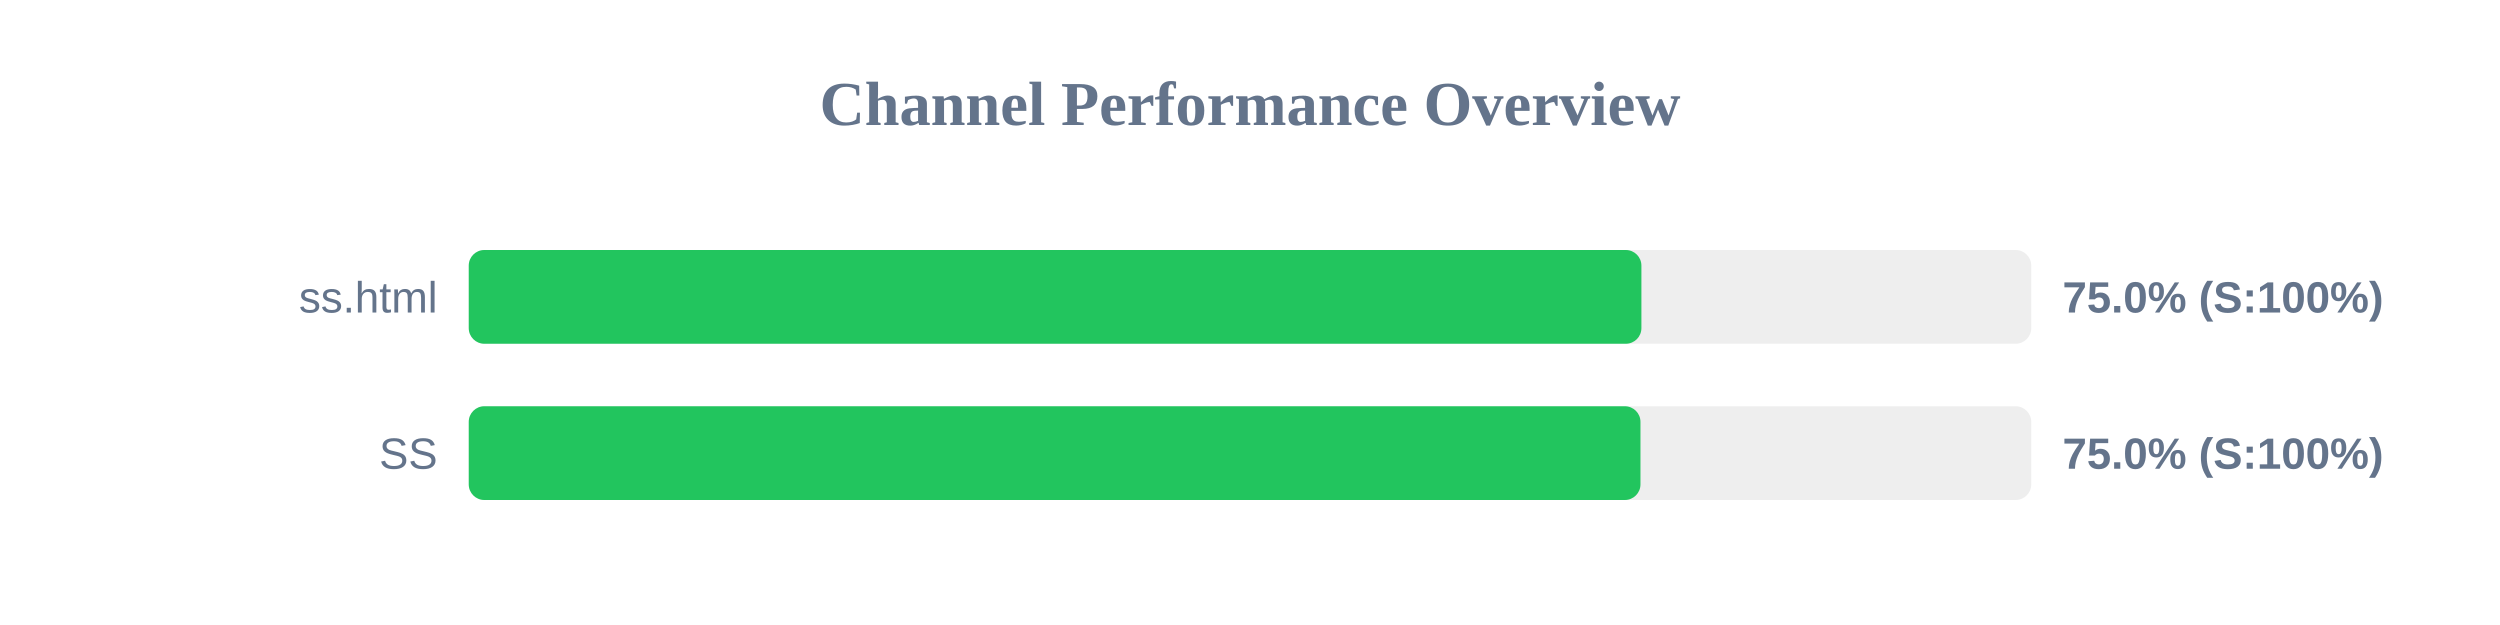
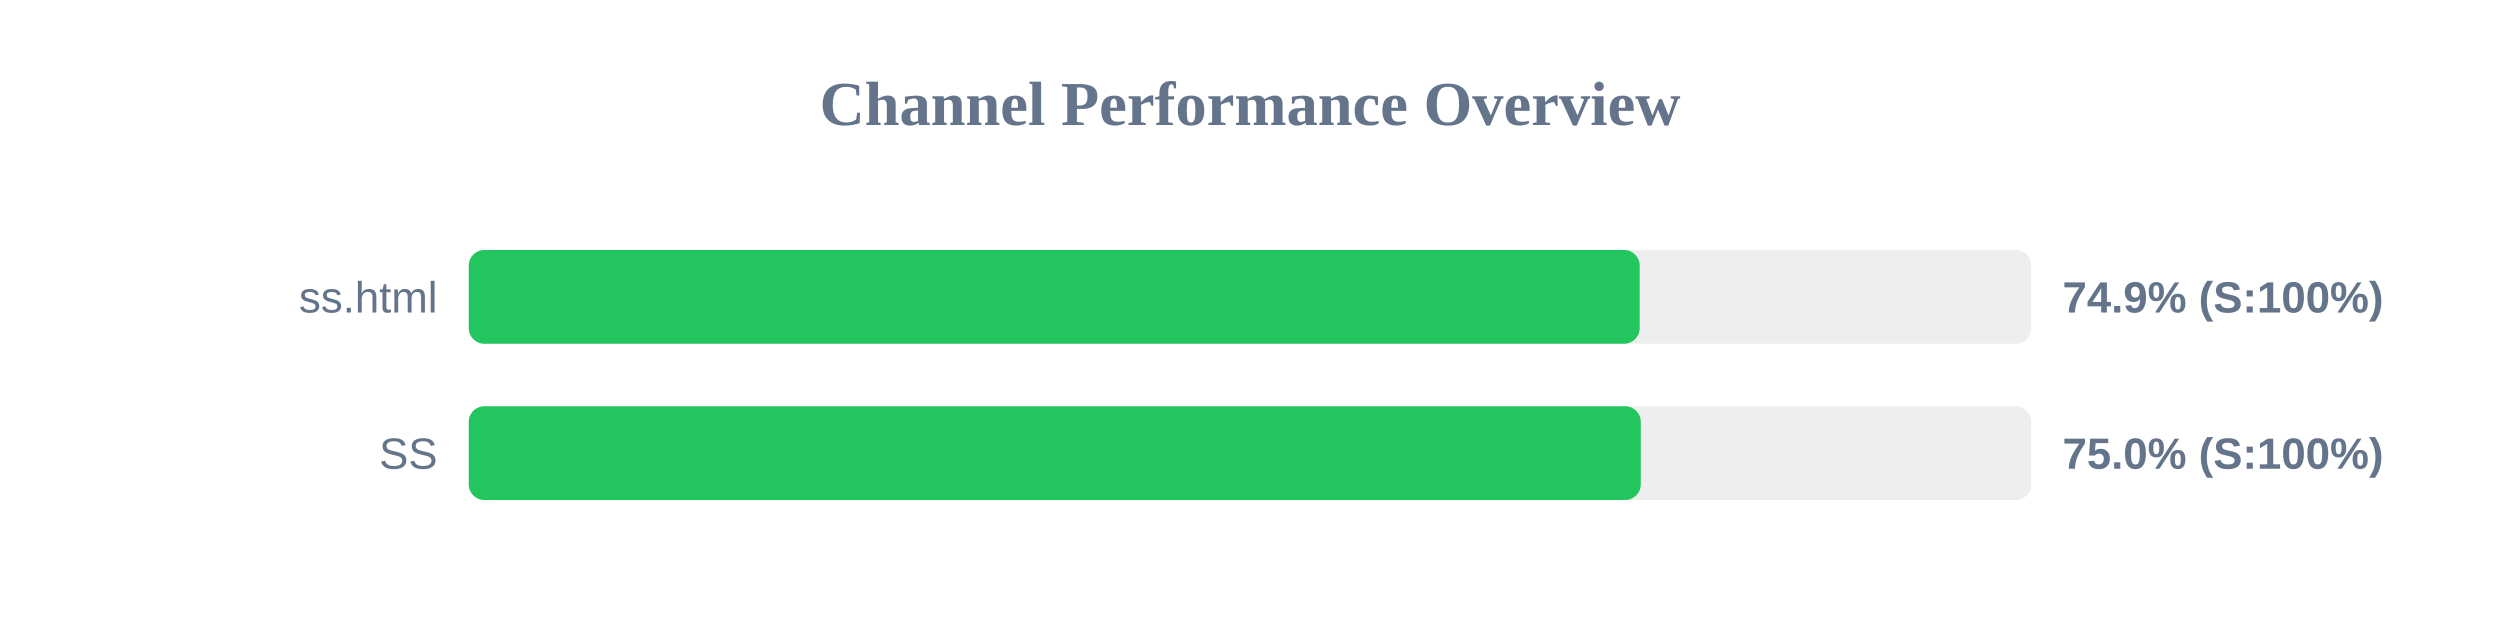
<svg xmlns="http://www.w3.org/2000/svg" width="800" height="200" version="1.1">
  <style>
        .row { font: 14px Arial; fill: #64748b; }
        .score { font: bold 14px Arial; fill: #64748b; }
    </style>
  <text x="400" y="40" text-anchor="middle" font-size="20px" font-weight="bold" fill="#64748b">Channel Performance Overview</text>
  <rect x="150" y="80" width="500" height="30" fill="#eee" rx="5" />
-   <rect x="150" y="80" width="375.25" height="30" fill="#22c55e" rx="5" />
+   <rect x="150" y="80" width="374.7" height="30" fill="#22c55e" rx="5" />
  <text x="140" y="100" text-anchor="end" class="row">ss.html</text>
-   <text x="660" y="100" text-anchor="start" class="score">75.0% (S:100%)</text>
+   <text x="660" y="100" text-anchor="start" class="score">74.9% (S:100%)</text>
  <rect x="150" y="130" width="500" height="30" fill="#eee" rx="5" />
-   <rect x="150" y="130" width="374.95" height="30" fill="#22c55e" rx="5" />
+   <rect x="150" y="130" width="375.05" height="30" fill="#22c55e" rx="5" />
  <text x="140" y="150" text-anchor="end" class="row">SS</text>
  <text x="660" y="150" text-anchor="start" class="score">75.0% (S:100%)</text>
</svg>
